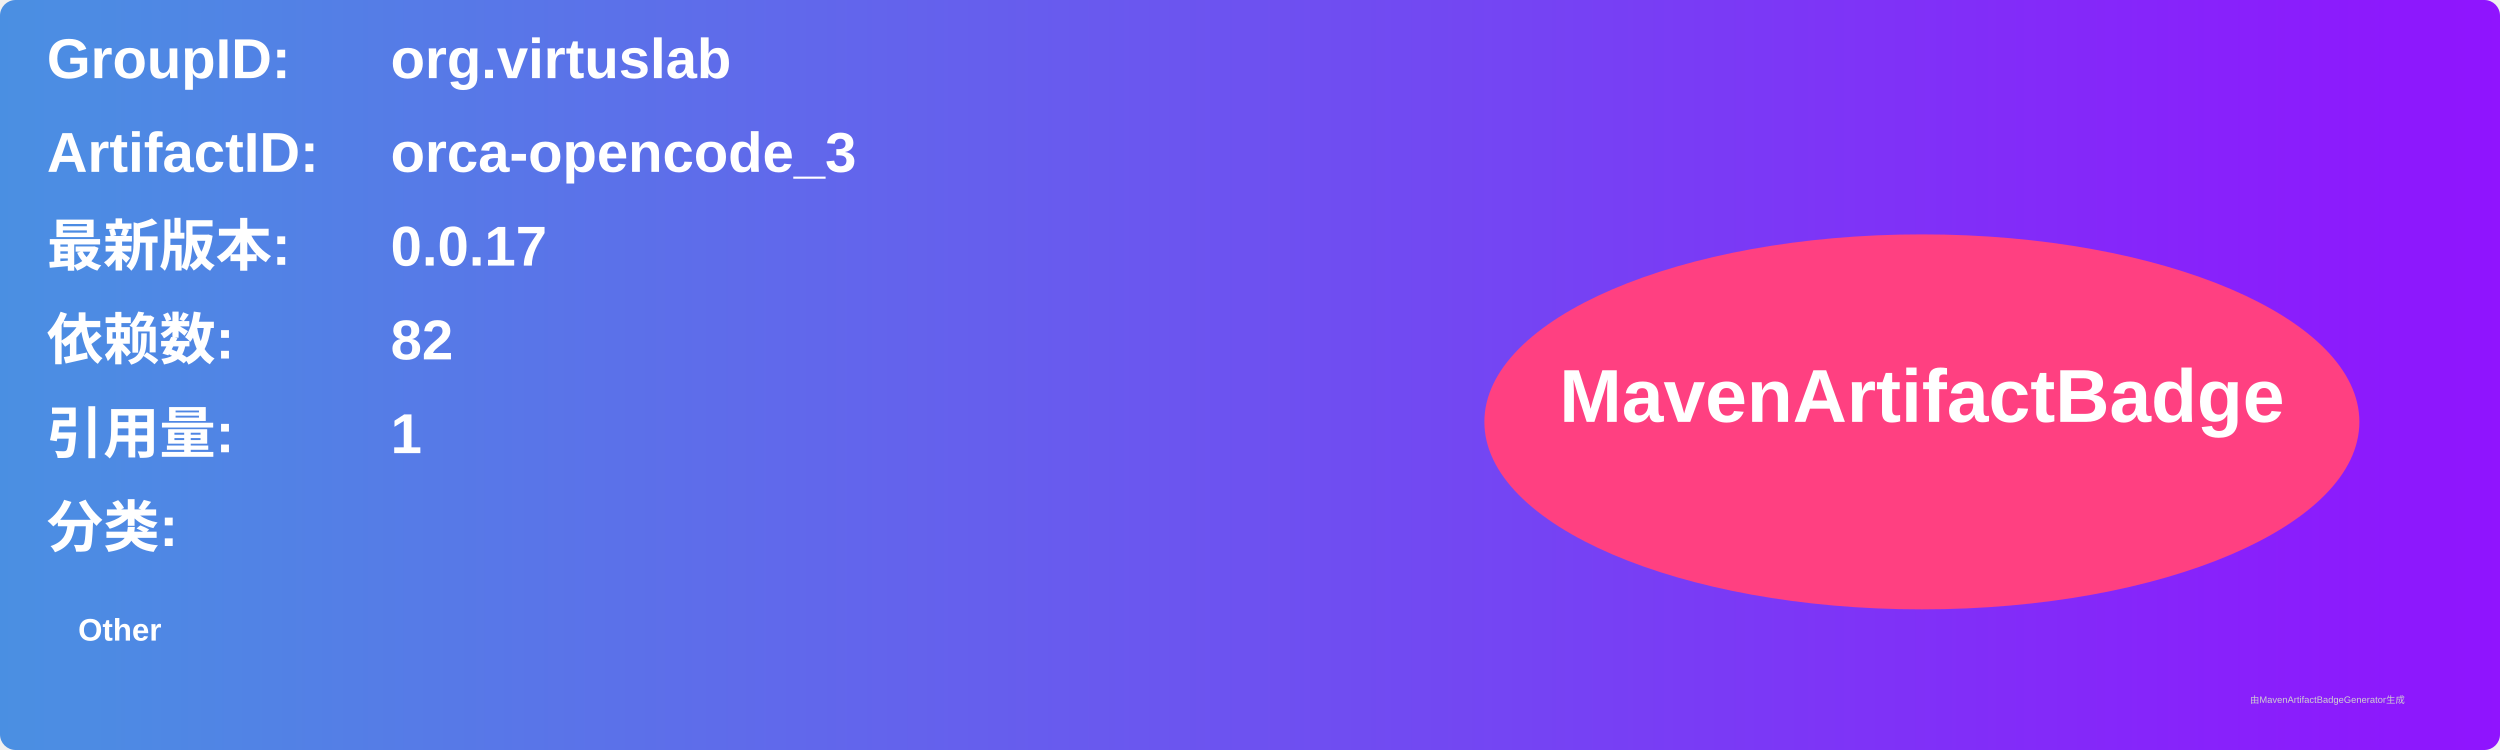
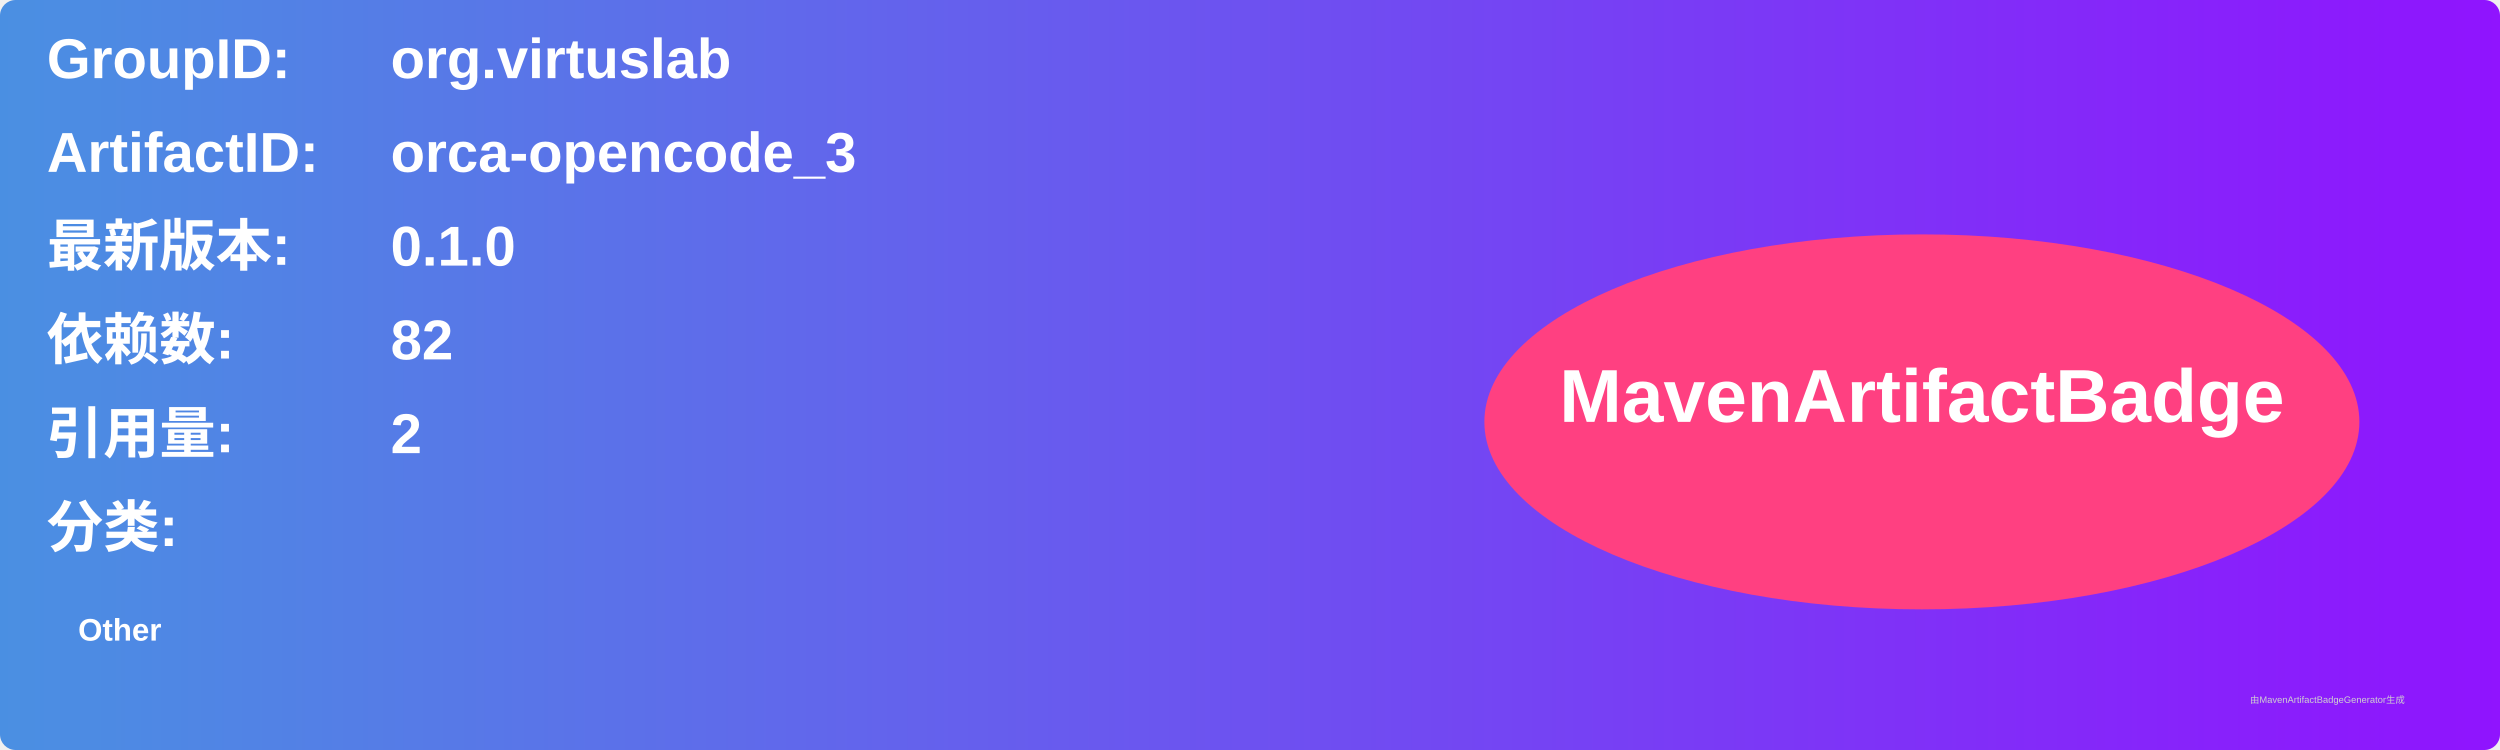
<svg xmlns="http://www.w3.org/2000/svg" width="800" height="240" viewBox="0 0 800 240">
  <linearGradient id="grad" x1="0%" y1="0%" x2="100%" y2="0%">
    <stop offset="0%" stop-color="#4a90e2" />
    <stop offset="100%" stop-color="#9013fe" />
  </linearGradient>
  <rect width="100%" height="100%" rx="5" ry="5" fill="url(#grad)" />
  <g transform="translate(15, 15)">
    <text x="0" y="10" font-family="Arial" font-size="18" fill="white" font-weight="bold" width="260">GroupID:</text>
    <text x="110" y="10" font-family="Arial" font-size="18" fill="white" font-weight="bold" width="460">org.virtuslab</text>
    <text x="0" y="40" font-family="Arial" font-size="18" fill="white" font-weight="bold" width="260">ArtifactID:</text>
    <text x="110" y="40" font-family="Arial" font-size="18" fill="white" font-weight="bold" width="460">orca-opencode_3</text>
    <text x="0" y="70" font-family="Arial" font-size="18" fill="white" font-weight="bold">最新版本:</text>
    <text x="110" y="70" font-family="Arial" font-size="18" fill="white" font-weight="bold">
-       <tspan font-weight="bold">0.0.17</tspan>
+       <tspan font-weight="bold">0.1.0</tspan>
    </text>
    <text x="0" y="100" font-family="Arial" font-size="18" fill="white" font-weight="bold">依赖数: </text>
    <text x="110" y="100" font-family="Arial" font-size="18" fill="white">
      <tspan font-weight="bold">82</tspan>
    </text>
    <text x="0" y="130" font-family="Arial" font-size="18" fill="white" font-weight="bold">引用量: </text>
    <text x="110" y="130" font-family="Arial" font-size="18" fill="white">
-       <tspan font-weight="bold">1</tspan>
+       <tspan font-weight="bold">2</tspan>
    </text>
    <text x="0" y="160" font-family="Arial" font-size="18" fill="white" font-weight="bold">分类:</text>
    <text x="10" y="190" font-family="Arial" font-size="10" fill="white">
      <tspan font-weight="bold">Other</tspan>
    </text>
    <ellipse cx="600" cy="120" rx="140" ry="60" fill="#ff4081" />
    <text x="600" y="120" text-anchor="middle" font-family="Arial" font-size="24" fill="white" font-weight="bold">MavenArtifactBadge</text>
  </g>
  <text x="720" y="225" font-family="Arial" font-size="3" fill="#d0d0d0">由MavenArtifactBadgeGenerator生成</text>
</svg>
